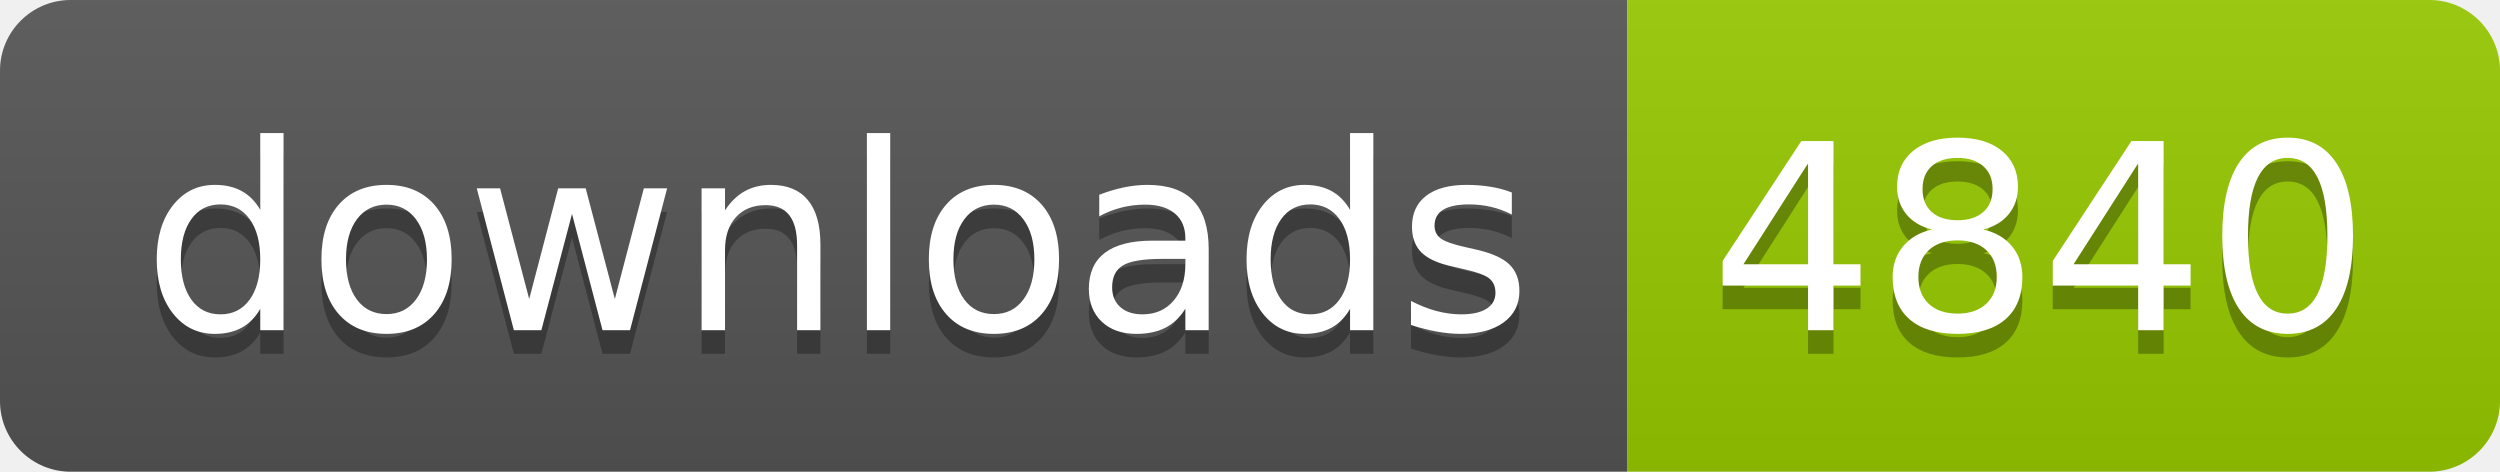
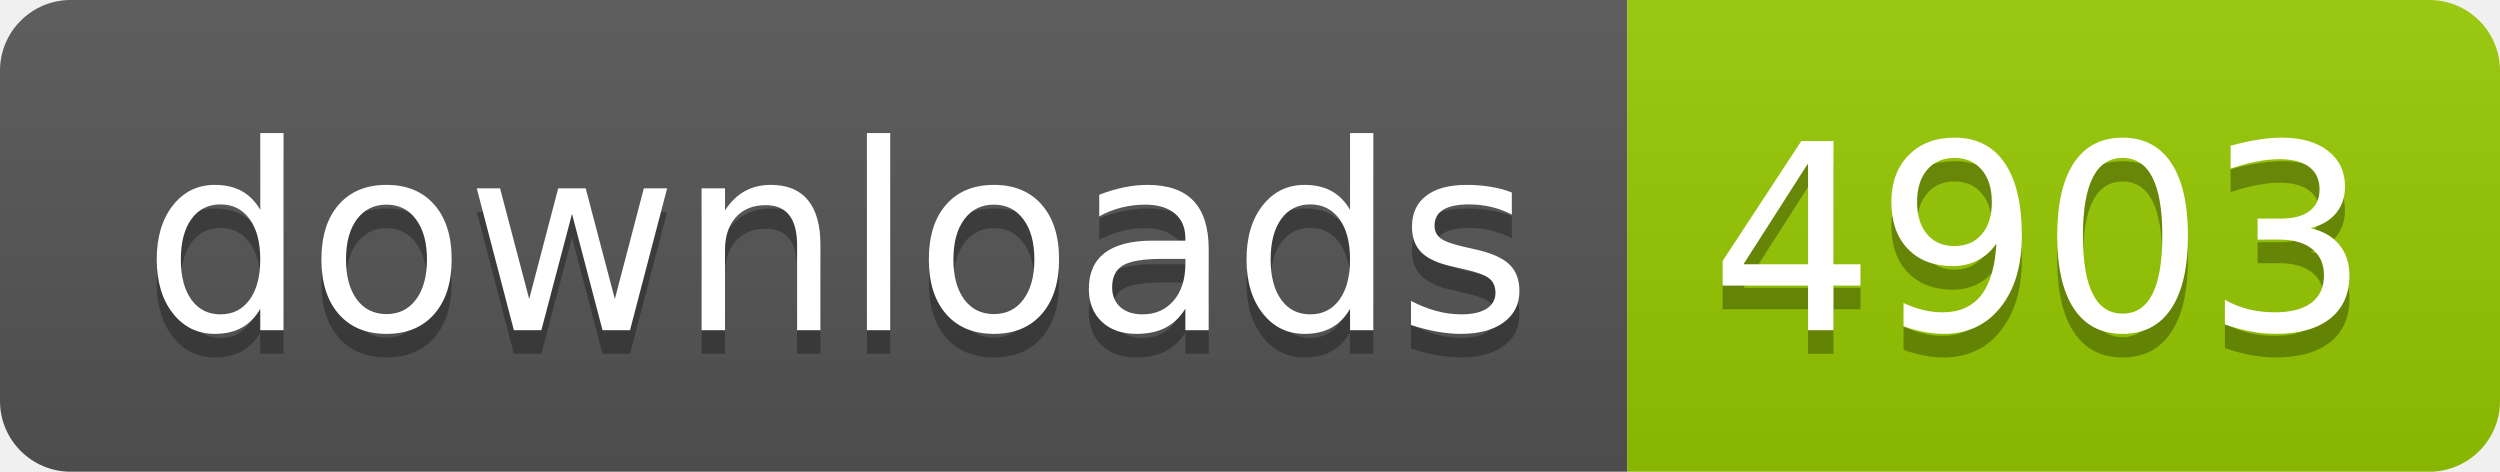
- <svg xmlns="http://www.w3.org/2000/svg" width="106" height="20" role="img" aria-label="downloads: 4840">
+ <svg xmlns="http://www.w3.org/2000/svg" width="106" height="20" role="img" aria-label="downloads: 4903">
  <linearGradient id="s" x2="0" y2="100%">
    <stop offset="0" stop-color="#bbb" stop-opacity=".1" />
    <stop offset="1" stop-opacity=".1" />
  </linearGradient>
  <clipPath id="r">
    <rect width="106" height="20" rx="3" fill="#fff" />
  </clipPath>
  <g clip-path="url(#r)">
    <rect width="69" height="20" fill="#555" />
    <rect x="69" width="37" height="20" fill="#97ca00" />
    <rect width="106" height="20" fill="url(#s)" />
  </g>
  <g fill="#fff" text-anchor="middle" font-family="Verdana,Geneva,DejaVu Sans,sans-serif" text-rendering="geometricPrecision" font-size="110">
    <text aria-hidden="true" x="355" y="150" fill="#010101" fill-opacity=".3" transform="scale(.1)" textLength="590">downloads</text>
    <text x="355" y="140" transform="scale(.1)" fill="#fff" textLength="590">downloads</text>
-     <text aria-hidden="true" x="865" y="150" fill="#010101" fill-opacity=".3" transform="scale(.1)" textLength="270">4840</text>
-     <text x="865" y="140" transform="scale(.1)" fill="#fff" textLength="270">4840</text>
+     <text aria-hidden="true" x="865" y="150" fill="#010101" fill-opacity=".3" transform="scale(.1)" textLength="270">4903</text>
+     <text x="865" y="140" transform="scale(.1)" fill="#fff" textLength="270">4903</text>
  </g>
</svg>
